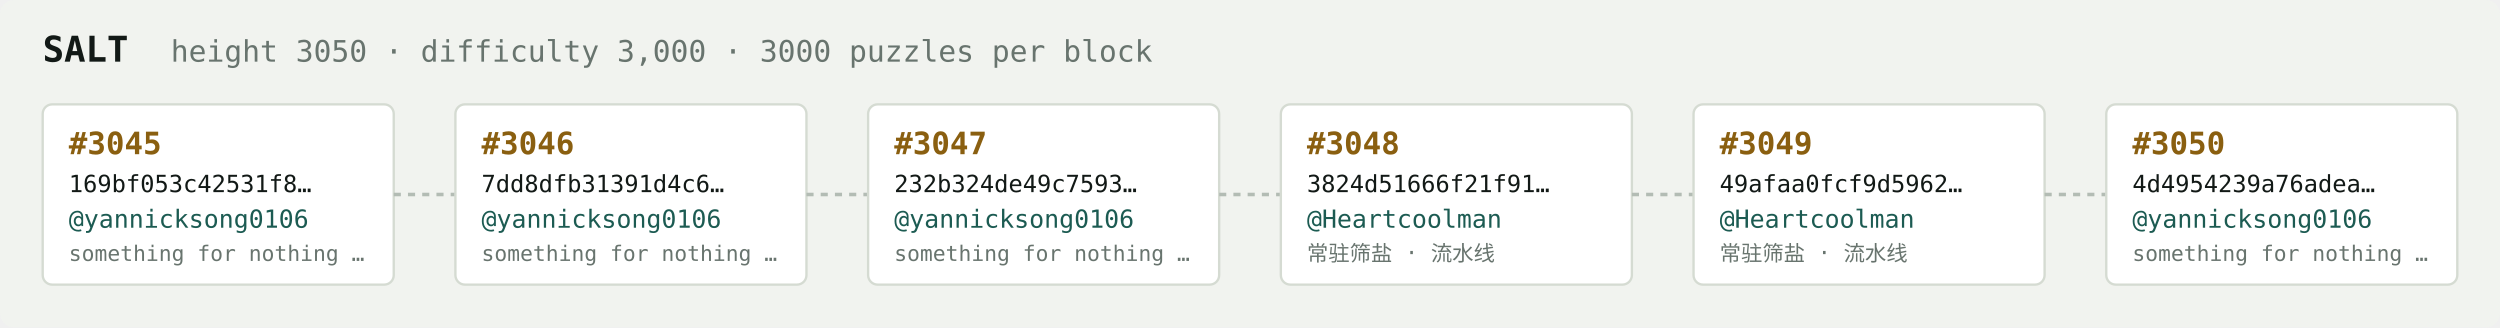
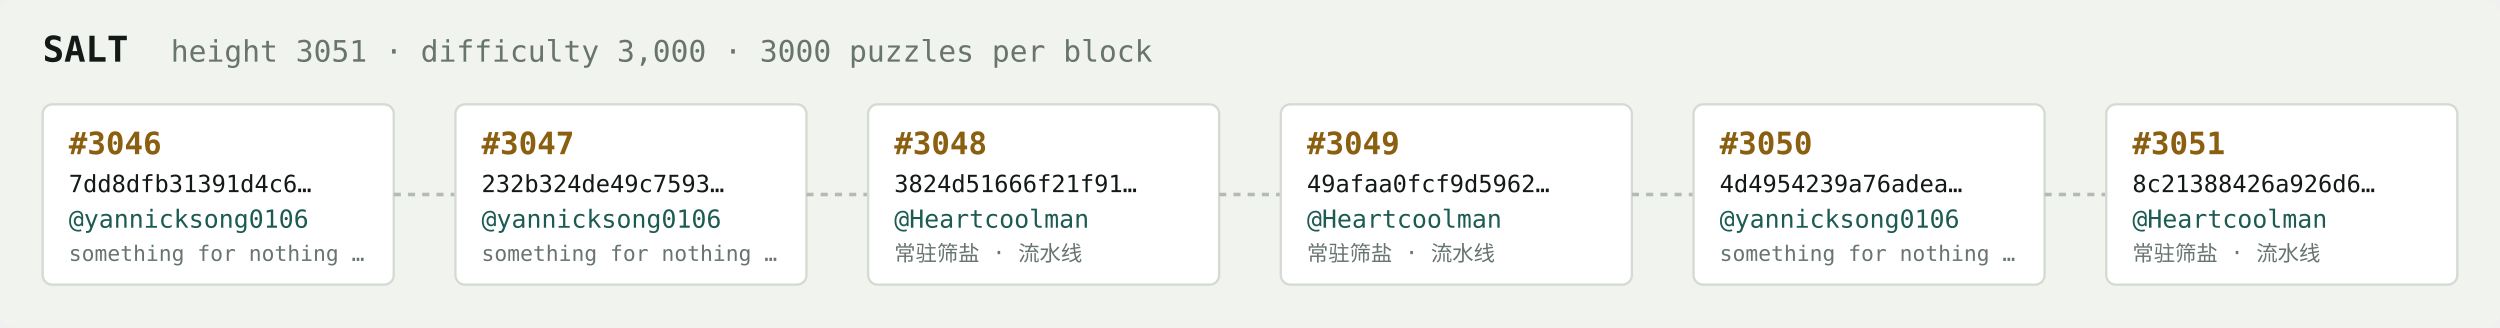
<svg xmlns="http://www.w3.org/2000/svg" width="1054" height="138" viewBox="0 0 1054 138" font-family="ui-monospace,SFMono-Regular,Menlo,monospace">
  <rect fill="#f1f3ef" width="1054" height="138" rx="6" />
  <text x="18" y="26" fill="#121916" font-size="15" font-weight="700">SALT</text>
-   <text x="72" y="26" fill="#68746e" font-size="12.5">height 3050 · difficulty 3,000 · 3000 puzzles per block</text>
+   <text x="72" y="26" fill="#68746e" font-size="12.5">height 3051 · difficulty 3,000 · 3000 puzzles per block</text>
  <rect x="18" y="44" width="148" height="76" rx="4" fill="#ffffff" stroke="#d5dbd2" stroke-width="1" />
-   <text x="29" y="65" fill="#8a5f10" font-size="13" font-weight="700">#3045</text>
-   <text x="29" y="81" fill="#121916" font-size="10">169bf053c42531f8…</text>
+   <text x="29" y="65" fill="#8a5f10" font-size="13" font-weight="700">#3046</text>
+   <text x="29" y="81" fill="#121916" font-size="10">7dd8dfb31391d4c6…</text>
  <text x="29" y="96" fill="#1c5b52" font-size="10.5">@yannicksong0106</text>
  <text x="29" y="110" fill="#68746e" font-size="9">something for nothing …</text>
  <line x1="166" y1="82.0" x2="192" y2="82.0" stroke="#b3bcb4" stroke-width="1.5" stroke-dasharray="3 3" />
  <rect x="192" y="44" width="148" height="76" rx="4" fill="#ffffff" stroke="#d5dbd2" stroke-width="1" />
-   <text x="203" y="65" fill="#8a5f10" font-size="13" font-weight="700">#3046</text>
-   <text x="203" y="81" fill="#121916" font-size="10">7dd8dfb31391d4c6…</text>
+   <text x="203" y="65" fill="#8a5f10" font-size="13" font-weight="700">#3047</text>
+   <text x="203" y="81" fill="#121916" font-size="10">232b324de49c7593…</text>
  <text x="203" y="96" fill="#1c5b52" font-size="10.5">@yannicksong0106</text>
  <text x="203" y="110" fill="#68746e" font-size="9">something for nothing …</text>
  <line x1="340" y1="82.0" x2="366" y2="82.0" stroke="#b3bcb4" stroke-width="1.5" stroke-dasharray="3 3" />
  <rect x="366" y="44" width="148" height="76" rx="4" fill="#ffffff" stroke="#d5dbd2" stroke-width="1" />
-   <text x="377" y="65" fill="#8a5f10" font-size="13" font-weight="700">#3047</text>
-   <text x="377" y="81" fill="#121916" font-size="10">232b324de49c7593…</text>
-   <text x="377" y="96" fill="#1c5b52" font-size="10.5">@yannicksong0106</text>
-   <text x="377" y="110" fill="#68746e" font-size="9">something for nothing …</text>
+   <text x="377" y="65" fill="#8a5f10" font-size="13" font-weight="700">#3048</text>
+   <text x="377" y="81" fill="#121916" font-size="10">3824d51666f21f91…</text>
+   <text x="377" y="96" fill="#1c5b52" font-size="10.5">@Heartcoolman</text>
+   <text x="377" y="110" fill="#68746e" font-size="9">常驻筛盐 · 流水线</text>
  <line x1="514" y1="82.0" x2="540" y2="82.0" stroke="#b3bcb4" stroke-width="1.5" stroke-dasharray="3 3" />
  <rect x="540" y="44" width="148" height="76" rx="4" fill="#ffffff" stroke="#d5dbd2" stroke-width="1" />
-   <text x="551" y="65" fill="#8a5f10" font-size="13" font-weight="700">#3048</text>
-   <text x="551" y="81" fill="#121916" font-size="10">3824d51666f21f91…</text>
+   <text x="551" y="65" fill="#8a5f10" font-size="13" font-weight="700">#3049</text>
+   <text x="551" y="81" fill="#121916" font-size="10">49afaa0fcf9d5962…</text>
  <text x="551" y="96" fill="#1c5b52" font-size="10.5">@Heartcoolman</text>
  <text x="551" y="110" fill="#68746e" font-size="9">常驻筛盐 · 流水线</text>
  <line x1="688" y1="82.0" x2="714" y2="82.0" stroke="#b3bcb4" stroke-width="1.5" stroke-dasharray="3 3" />
  <rect x="714" y="44" width="148" height="76" rx="4" fill="#ffffff" stroke="#d5dbd2" stroke-width="1" />
-   <text x="725" y="65" fill="#8a5f10" font-size="13" font-weight="700">#3049</text>
-   <text x="725" y="81" fill="#121916" font-size="10">49afaa0fcf9d5962…</text>
-   <text x="725" y="96" fill="#1c5b52" font-size="10.5">@Heartcoolman</text>
-   <text x="725" y="110" fill="#68746e" font-size="9">常驻筛盐 · 流水线</text>
+   <text x="725" y="65" fill="#8a5f10" font-size="13" font-weight="700">#3050</text>
+   <text x="725" y="81" fill="#121916" font-size="10">4d4954239a76adea…</text>
+   <text x="725" y="96" fill="#1c5b52" font-size="10.5">@yannicksong0106</text>
+   <text x="725" y="110" fill="#68746e" font-size="9">something for nothing …</text>
  <line x1="862" y1="82.0" x2="888" y2="82.0" stroke="#b3bcb4" stroke-width="1.5" stroke-dasharray="3 3" />
  <rect x="888" y="44" width="148" height="76" rx="4" fill="#ffffff" stroke="#d5dbd2" stroke-width="1" />
-   <text x="899" y="65" fill="#8a5f10" font-size="13" font-weight="700">#3050</text>
-   <text x="899" y="81" fill="#121916" font-size="10">4d4954239a76adea…</text>
-   <text x="899" y="96" fill="#1c5b52" font-size="10.5">@yannicksong0106</text>
-   <text x="899" y="110" fill="#68746e" font-size="9">something for nothing …</text>
+   <text x="899" y="65" fill="#8a5f10" font-size="13" font-weight="700">#3051</text>
+   <text x="899" y="81" fill="#121916" font-size="10">8c21388426a926d6…</text>
+   <text x="899" y="96" fill="#1c5b52" font-size="10.5">@Heartcoolman</text>
+   <text x="899" y="110" fill="#68746e" font-size="9">常驻筛盐 · 流水线</text>
</svg>
